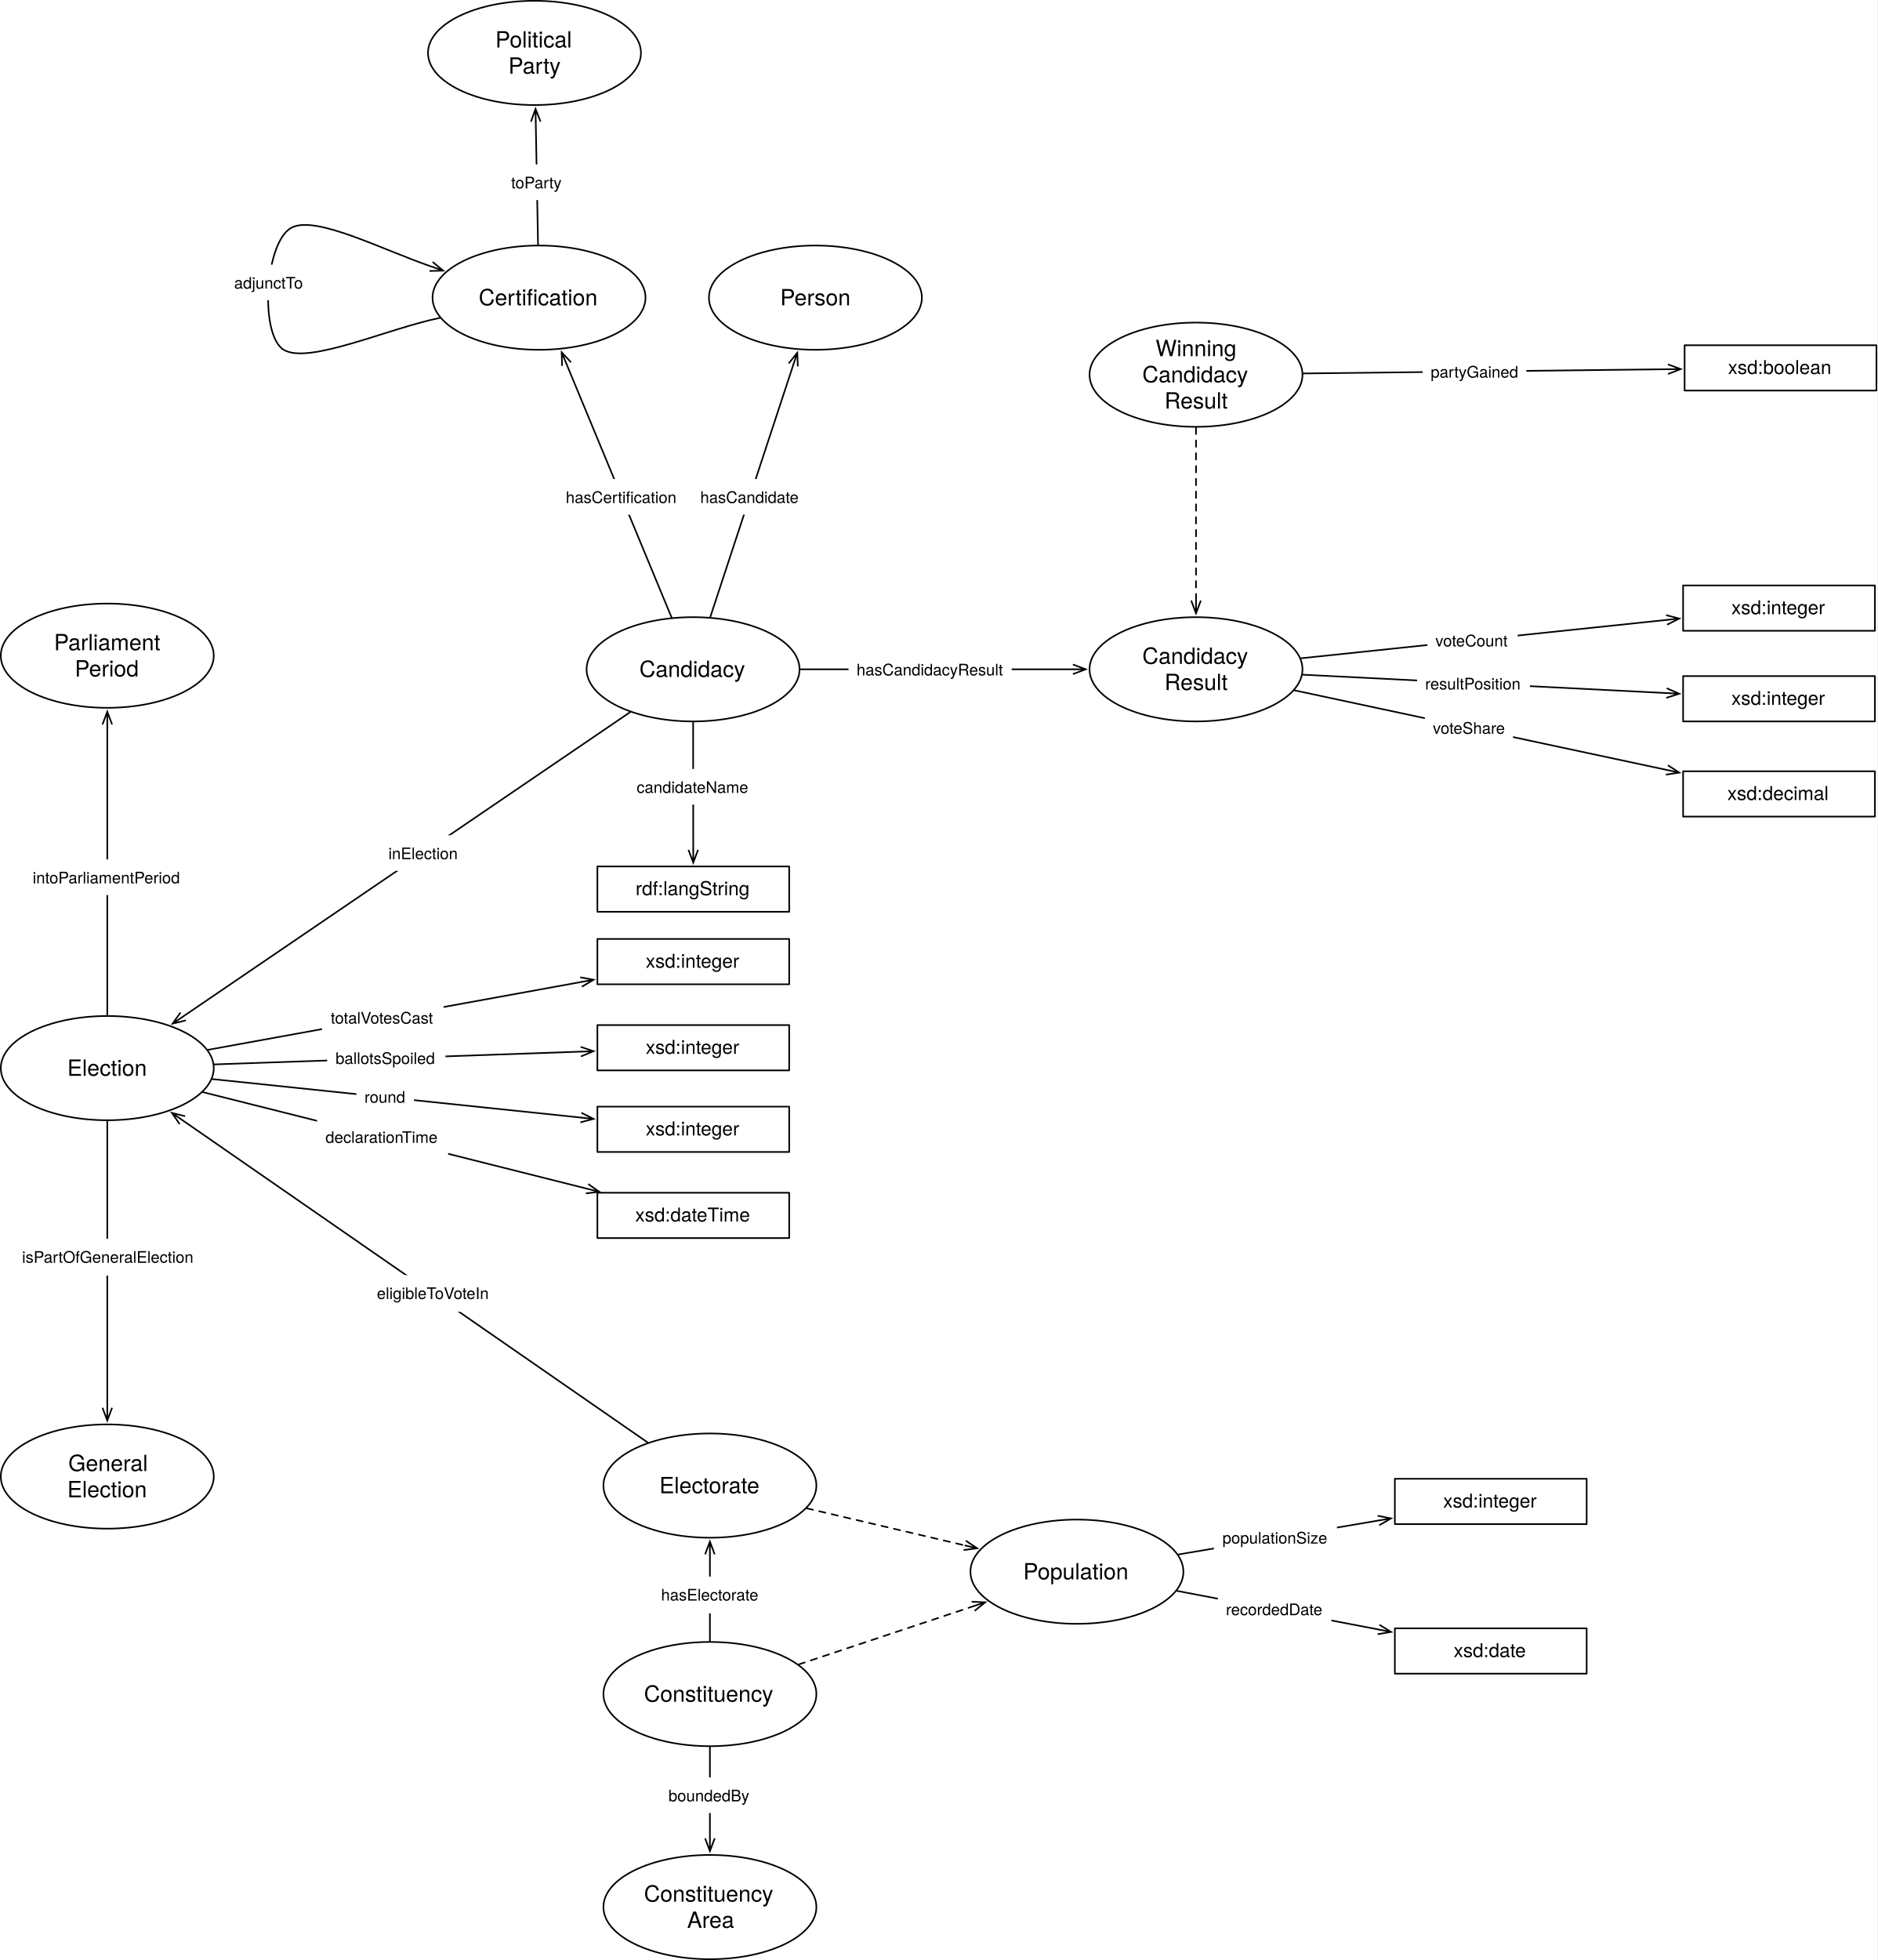
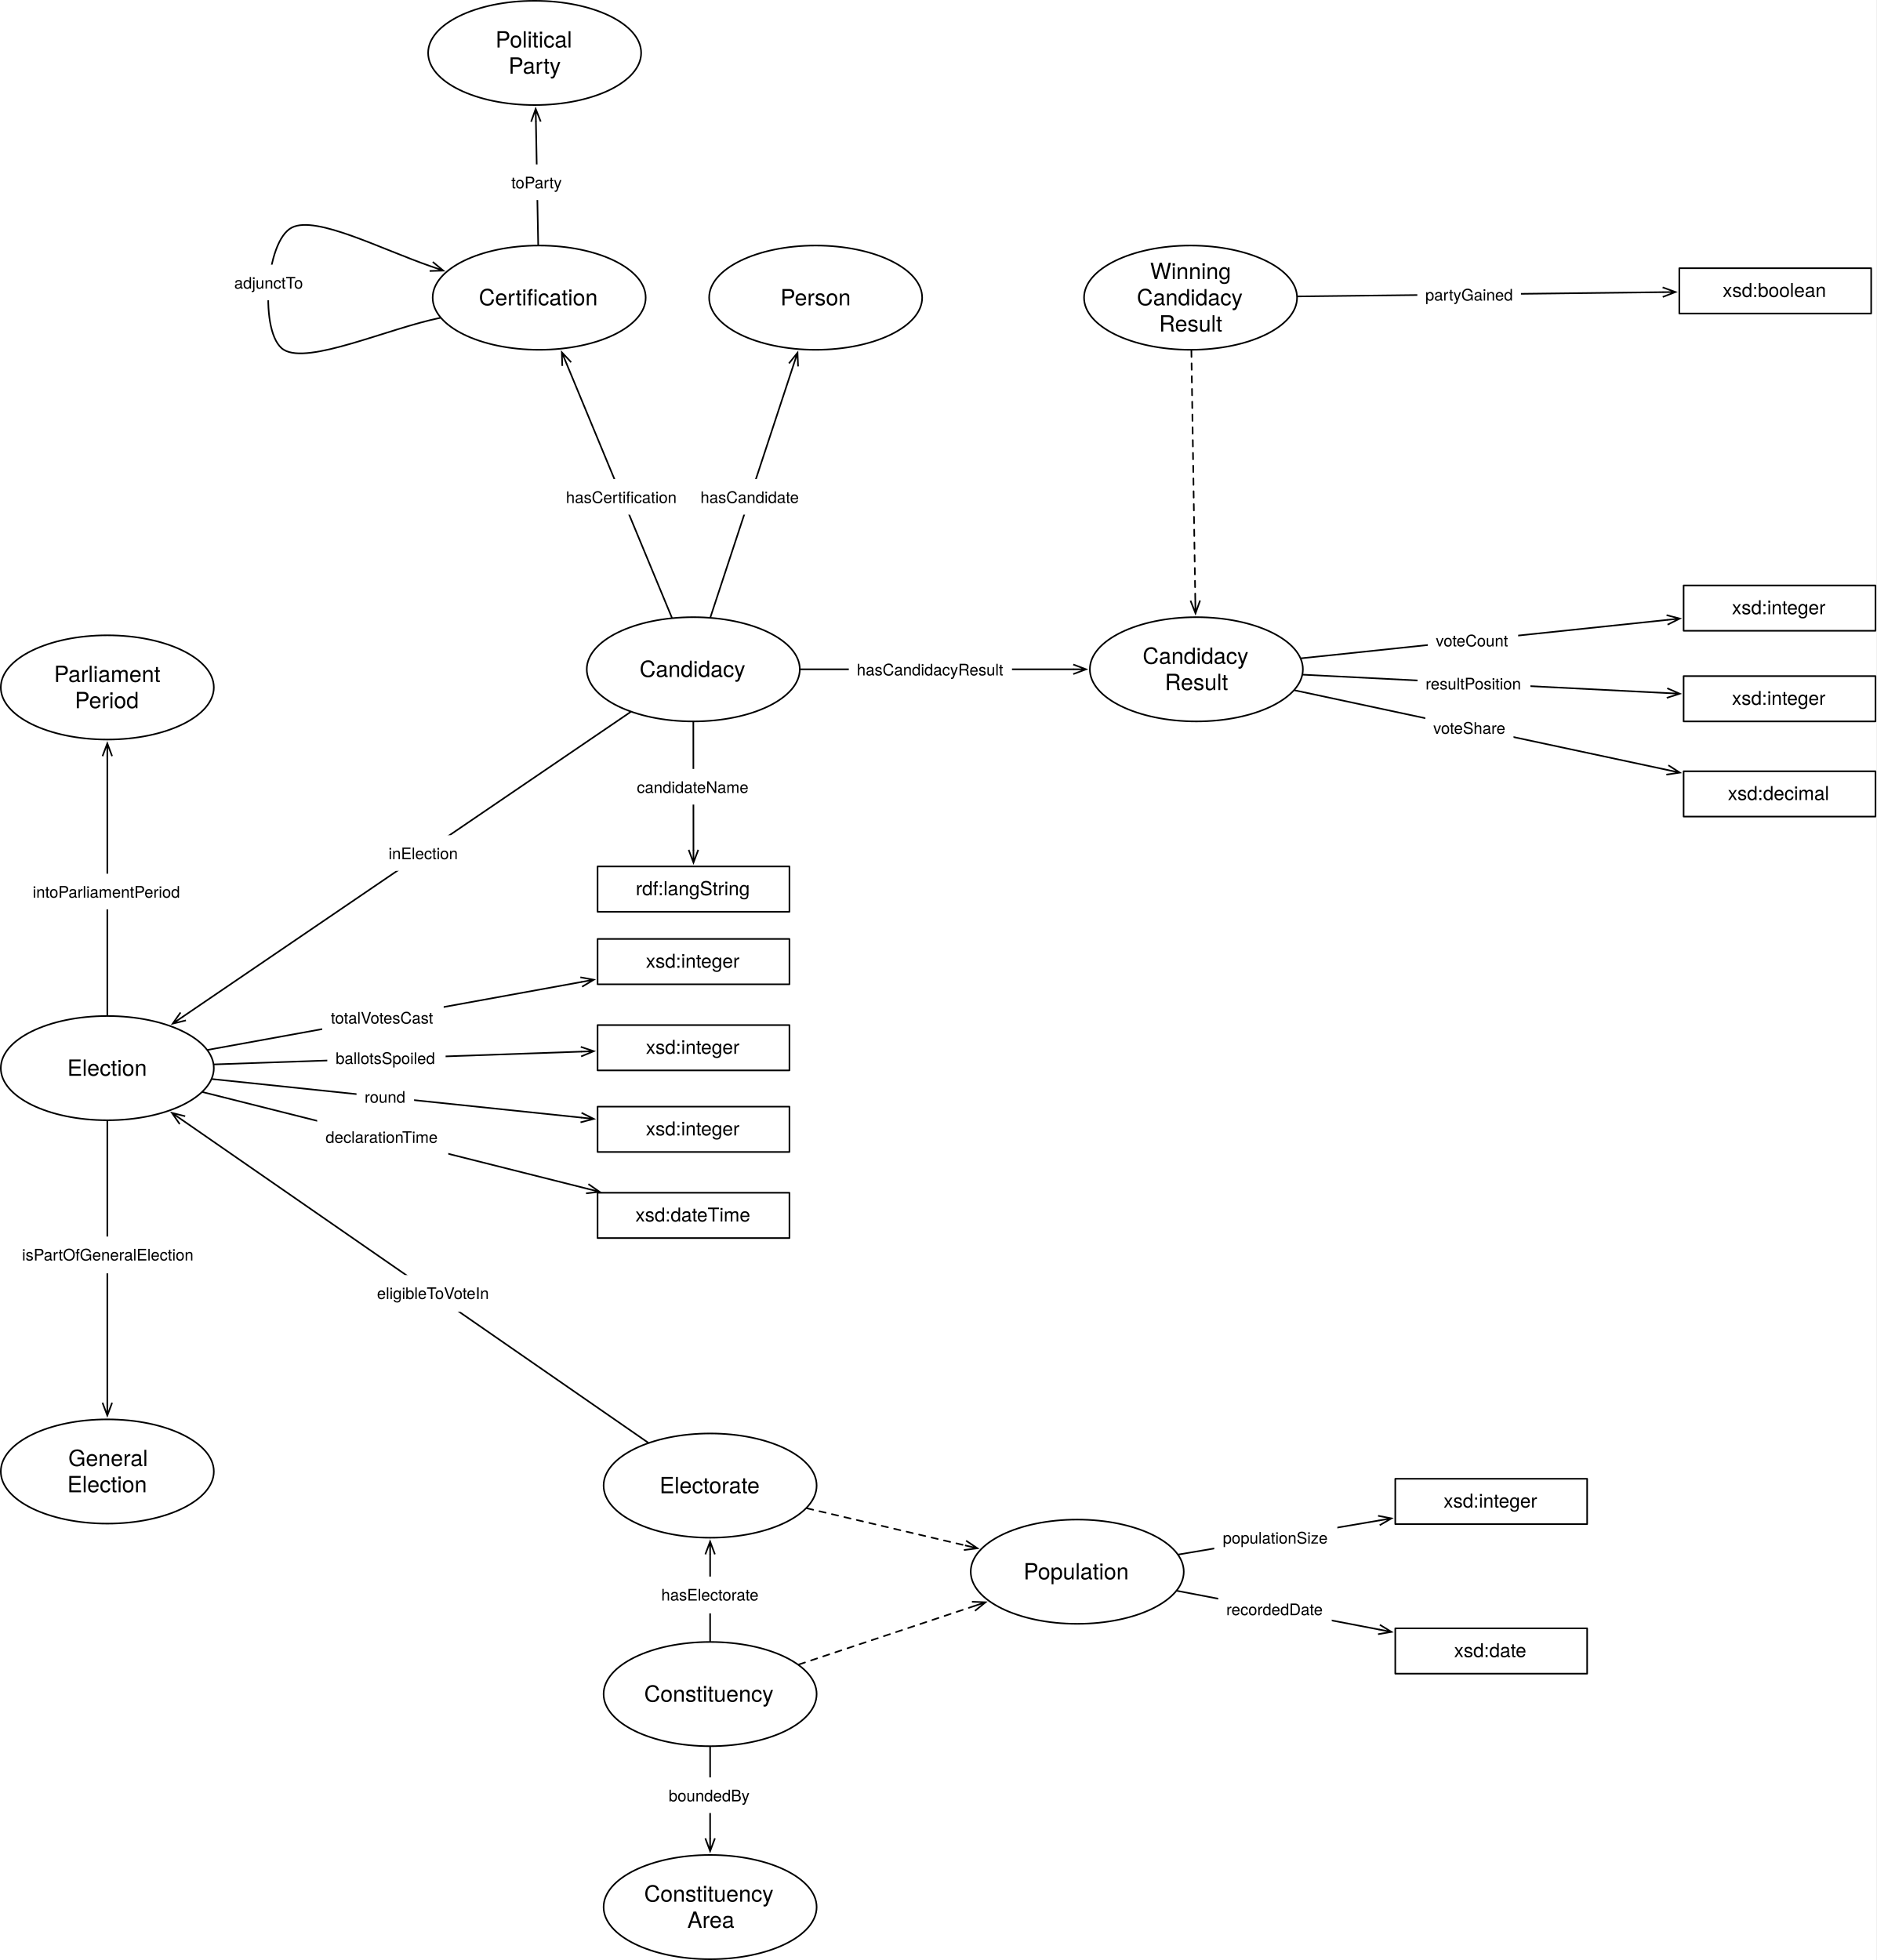
- <svg xmlns="http://www.w3.org/2000/svg" version="1.1" viewBox="87.374 50.524 1174.403 1225.884" width="1174.403" height="1225.884">
+ <svg xmlns="http://www.w3.org/2000/svg" version="1.1" viewBox="87.374 50.524 1173.458 1225.884" width="1173.458" height="1225.884">
  <defs>
    <font-face font-family="Helvetica Neue" font-size="14" panose-1="2 0 5 3 0 0 0 2 0 4" units-per-em="1000" underline-position="-100" underline-thickness="50" slope="0" x-height="517" cap-height="714" ascent="951.996" descent="-212.997" font-weight="400">
      <font-face-src>
        <font-face-name name="HelveticaNeue" />
      </font-face-src>
    </font-face>
    <marker orient="auto" overflow="visible" markerUnits="strokeWidth" id="StickArrow_Marker" stroke-linejoin="miter" stroke-miterlimit="10" viewBox="-1 -4 10 8" markerWidth="10" markerHeight="8" color="black">
      <g>
        <path d="M 8 0 L 0 0 M 0 -3 L 8 0 L 0 3" fill="none" stroke="currentColor" stroke-width="1" />
      </g>
    </marker>
    <font-face font-family="Helvetica Neue" font-size="10" panose-1="2 0 5 3 0 0 0 2 0 4" units-per-em="1000" underline-position="-100" underline-thickness="50" slope="0" x-height="517" cap-height="714" ascent="951.996" descent="-212.997" font-weight="400">
      <font-face-src>
        <font-face-name name="HelveticaNeue" />
      </font-face-src>
    </font-face>
    <font-face font-family="Helvetica Neue" font-size="12" panose-1="2 0 5 3 0 0 0 2 0 4" units-per-em="1000" underline-position="-100" underline-thickness="50" slope="0" x-height="517" cap-height="714" ascent="951.996" descent="-212.997" font-weight="400">
      <font-face-src>
        <font-face-name name="HelveticaNeue" />
      </font-face-src>
    </font-face>
  </defs>
  <g id="Canvas_1" stroke="none" fill-opacity="1" stroke-opacity="1" stroke-dasharray="none" fill="none">
-     <rect fill="white" x="87.374" y="50.524" width="1174.403" height="1225.884" />
+     <rect fill="white" x="87.374" y="50.524" width="1173.458" height="1225.884" />
    <g id="Canvas_1_Layer_1">
      <g id="Graphic_49">
        <ellipse cx="154.488" cy="718.583" rx="66.614" ry="32.598" fill="white" />
        <ellipse cx="154.488" cy="718.583" rx="66.614" ry="32.598" stroke="black" stroke-linecap="round" stroke-linejoin="round" stroke-width="1" />
        <text transform="translate(106.1968 710.3867)" fill="black">
          <tspan font-family="Helvetica Neue" font-size="14" font-weight="400" fill="black" x="23.273" y="13">Election</tspan>
        </text>
      </g>
      <g id="Graphic_71">
        <ellipse cx="531.496" cy="979.687" rx="66.614" ry="32.598" fill="white" />
        <ellipse cx="531.496" cy="979.687" rx="66.614" ry="32.598" stroke="black" stroke-linecap="round" stroke-linejoin="round" stroke-width="1" />
        <text transform="translate(483.2047 971.4911)" fill="black">
          <tspan font-family="Helvetica Neue" font-size="14" font-weight="400" fill="black" x="16.665" y="13">Electorate</tspan>
        </text>
      </g>
      <g id="Line_72">
        <line x1="492.638" y1="952.775" x2="201.485" y2="751.131" marker-end="url(#StickArrow_Marker)" stroke="black" stroke-linecap="round" stroke-linejoin="round" stroke-width="1" />
      </g>
      <g id="Graphic_73">
        <rect x="317.958" y="848" width="80" height="23" fill="white" />
        <text transform="translate(323.1432 852.9999)" fill="black">
          <tspan font-family="Helvetica Neue" font-size="10" font-weight="400" fill="black" x="50448534e-20" y="10">eligibleToVoteIn</tspan>
        </text>
      </g>
      <g id="Graphic_74">
        <ellipse cx="531.496" cy="1110.081" rx="66.614" ry="32.598" fill="white" />
        <ellipse cx="531.496" cy="1110.081" rx="66.614" ry="32.598" stroke="black" stroke-linecap="round" stroke-linejoin="round" stroke-width="1" />
        <text transform="translate(483.2047 1101.885)" fill="black">
          <tspan font-family="Helvetica Neue" font-size="14" font-weight="400" fill="black" x="7.061" y="13">Constituency</tspan>
        </text>
      </g>
      <g id="Line_75">
        <line x1="531.496" y1="1076.982" x2="531.496" y2="1022.686" marker-end="url(#StickArrow_Marker)" stroke="black" stroke-linecap="round" stroke-linejoin="round" stroke-width="1" />
      </g>
      <g id="Graphic_76">
        <rect x="495.496" y="1036.594" width="72" height="23" fill="white" />
        <text transform="translate(500.9411 1041.594)" fill="black">
          <tspan font-family="Helvetica Neue" font-size="10" font-weight="400" fill="black" x="2877698e-19" y="10">hasElectorate</tspan>
        </text>
      </g>
      <g id="Graphic_77">
        <ellipse cx="531.496" cy="1243.309" rx="66.614" ry="32.598" fill="white" />
        <ellipse cx="531.496" cy="1243.309" rx="66.614" ry="32.598" stroke="black" stroke-linecap="round" stroke-linejoin="round" stroke-width="1" />
        <text transform="translate(483.2047 1226.917)" fill="black">
          <tspan font-family="Helvetica Neue" font-size="14" font-weight="400" fill="black" x="7.061" y="13">Constituency</tspan>
          <tspan font-family="Helvetica Neue" font-size="14" font-weight="400" fill="black" x="34.032" y="29.392">Area</tspan>
        </text>
      </g>
      <g id="Line_78">
        <line x1="531.496" y1="1143.179" x2="531.496" y2="1200.311" marker-end="url(#StickArrow_Marker)" stroke="black" stroke-linecap="round" stroke-linejoin="round" stroke-width="1" />
      </g>
      <g id="Graphic_79">
        <rect x="500.561" y="1162.203" width="61.87" height="22.28" fill="white" />
        <text transform="translate(505.5611 1167.203)" fill="black">
          <tspan font-family="Helvetica Neue" font-size="10" font-weight="400" fill="black" x="0" y="10">boundedBy</tspan>
        </text>
      </g>
      <g id="Graphic_177">
        <ellipse cx="424.584" cy="236.693" rx="66.614" ry="32.598" fill="white" />
        <ellipse cx="424.584" cy="236.693" rx="66.614" ry="32.598" stroke="black" stroke-linecap="round" stroke-linejoin="round" stroke-width="1" />
        <text transform="translate(376.2925 228.4969)" fill="black">
          <tspan font-family="Helvetica Neue" font-size="14" font-weight="400" fill="black" x="10.575" y="13">Certification</tspan>
        </text>
      </g>
      <g id="Line_84">
        <line x1="481.657" y1="495.887" x2="201.977" y2="686.259" marker-end="url(#StickArrow_Marker)" stroke="black" stroke-linecap="round" stroke-linejoin="round" stroke-width="1" />
      </g>
      <g id="Graphic_85">
        <rect x="325.36" y="572.92" width="53.52" height="22.28" fill="white" />
        <text transform="translate(330.3596 577.9202)" fill="black">
          <tspan font-family="Helvetica Neue" font-size="10" font-weight="400" fill="black" x="21671553e-20" y="10">inElection</tspan>
        </text>
      </g>
      <g id="Line_178">
        <line x1="507.522" y1="436.721" x2="441.815" y2="278.251" marker-end="url(#StickArrow_Marker)" stroke="black" stroke-linecap="round" stroke-linejoin="round" stroke-width="1" />
      </g>
      <g id="Graphic_179">
        <rect x="436.343" y="350.155" width="79.81" height="22.28" fill="white" />
        <text transform="translate(441.3431 355.155)" fill="black">
          <tspan font-family="Helvetica Neue" font-size="10" font-weight="400" fill="black" x="6536993e-19" y="10">hasCertification</tspan>
        </text>
      </g>
      <g id="Graphic_88">
        <ellipse cx="597.497" cy="236.693" rx="66.614" ry="32.598" fill="white" />
        <ellipse cx="597.497" cy="236.693" rx="66.614" ry="32.598" stroke="black" stroke-linecap="round" stroke-linejoin="round" stroke-width="1" />
        <text transform="translate(549.2059 228.4969)" fill="black">
          <tspan font-family="Helvetica Neue" font-size="14" font-weight="400" fill="black" x="26.255" y="13">Person</tspan>
        </text>
      </g>
      <g id="Line_89">
        <line x1="531.716" y1="436.473" x2="583.647" y2="278.757" marker-end="url(#StickArrow_Marker)" stroke="black" stroke-linecap="round" stroke-linejoin="round" stroke-width="1" />
      </g>
      <g id="Graphic_90">
        <rect x="520.453" y="350.13" width="72.05" height="22.28" fill="white" />
        <text transform="translate(525.4529 355.1302)" fill="black">
          <tspan font-family="Helvetica Neue" font-size="10" font-weight="400" fill="black" x="0" y="10">hasCandidate</tspan>
        </text>
      </g>
      <g id="Graphic_91">
        <ellipse cx="520.962" cy="469.134" rx="66.614" ry="32.598" fill="white" />
        <ellipse cx="520.962" cy="469.134" rx="66.614" ry="32.598" stroke="black" stroke-linecap="round" stroke-linejoin="round" stroke-width="1" />
        <text transform="translate(472.6704 460.9379)" fill="black">
          <tspan font-family="Helvetica Neue" font-size="14" font-weight="400" fill="black" x="14.712" y="13">Candidacy</tspan>
        </text>
      </g>
      <g id="Graphic_92">
        <ellipse cx="835.607" cy="469.134" rx="66.614" ry="32.598" fill="white" />
        <ellipse cx="835.607" cy="469.134" rx="66.614" ry="32.598" stroke="black" stroke-linecap="round" stroke-linejoin="round" stroke-width="1" />
        <text transform="translate(787.3161 452.7419)" fill="black">
          <tspan font-family="Helvetica Neue" font-size="14" font-weight="400" fill="black" x="14.712" y="13">Candidacy</tspan>
          <tspan font-family="Helvetica Neue" font-size="14" font-weight="400" fill="black" x="28.586" y="29.392">Result</tspan>
        </text>
      </g>
      <g id="Line_95">
        <line x1="588.076" y1="469.134" x2="758.593" y2="469.134" marker-end="url(#StickArrow_Marker)" stroke="black" stroke-linecap="round" stroke-linejoin="round" stroke-width="1" />
      </g>
      <g id="Graphic_96">
        <rect x="618.238" y="457.994" width="102.05" height="22.28" fill="white" />
        <text transform="translate(623.2379 462.9939)" fill="black">
          <tspan font-family="Helvetica Neue" font-size="10" font-weight="400" fill="black" x="0" y="10">hasCandidacyResult</tspan>
        </text>
      </g>
      <g id="Graphic_150">
        <rect x="960" y="975.435" width="120" height="28.346" fill="white" />
        <rect x="960" y="975.435" width="120" height="28.346" stroke="black" stroke-linecap="round" stroke-linejoin="round" stroke-width="1" />
        <text transform="translate(965 982.4403)" fill="black">
          <tspan font-family="Helvetica Neue" font-size="12" font-weight="400" fill="black" x="25.222" y="11">xsd:integer</tspan>
        </text>
      </g>
      <g id="Line_151">
        <line x1="824.547" y1="1022.778" x2="949.747" y2="1001.531" marker-end="url(#StickArrow_Marker)" stroke="black" stroke-linecap="round" stroke-linejoin="round" stroke-width="1" />
      </g>
      <g id="Graphic_152">
        <rect x="846.778" y="1000.972" width="77" height="23" fill="white" />
        <text transform="translate(852.1332 1005.972)" fill="black">
          <tspan font-family="Helvetica Neue" font-size="10" font-weight="400" fill="black" x="43343107e-20" y="10">populationSize</tspan>
        </text>
      </g>
      <g id="Graphic_153">
        <rect x="1140.332" y="416.693" width="120" height="28.346" fill="white" />
        <rect x="1140.332" y="416.693" width="120" height="28.346" stroke="black" stroke-linecap="round" stroke-linejoin="round" stroke-width="1" />
        <text transform="translate(1145.332 423.6981)" fill="black">
          <tspan font-family="Helvetica Neue" font-size="12" font-weight="400" fill="black" x="25.222" y="11">xsd:integer</tspan>
        </text>
      </g>
      <g id="Line_154">
        <line x1="901.246" y1="462.247" x2="1129.989" y2="438.247" marker-end="url(#StickArrow_Marker)" stroke="black" stroke-linecap="round" stroke-linejoin="round" stroke-width="1" />
      </g>
      <g id="Graphic_155">
        <rect x="980.365" y="439.842" width="56.49" height="22.28" fill="white" />
        <text transform="translate(985.3649 444.842)" fill="black">
          <tspan font-family="Helvetica Neue" font-size="10" font-weight="400" fill="black" x="7993606e-19" y="10">voteCount</tspan>
        </text>
      </g>
      <g id="Graphic_159">
        <rect x="1140.332" y="473.386" width="120" height="28.346" fill="white" />
        <rect x="1140.332" y="473.386" width="120" height="28.346" stroke="black" stroke-linecap="round" stroke-linejoin="round" stroke-width="1" />
        <text transform="translate(1145.332 480.3911)" fill="black">
          <tspan font-family="Helvetica Neue" font-size="12" font-weight="400" fill="black" x="25.222" y="11">xsd:integer</tspan>
        </text>
      </g>
      <g id="Line_162">
        <line x1="902.371" y1="472.507" x2="1129.945" y2="484.003" marker-end="url(#StickArrow_Marker)" stroke="black" stroke-linecap="round" stroke-linejoin="round" stroke-width="1" />
      </g>
      <g id="Graphic_163">
        <rect x="973.947" y="466.765" width="70.56" height="22.28" fill="white" />
        <text transform="translate(978.9475 471.7648)" fill="black">
          <tspan font-family="Helvetica Neue" font-size="10" font-weight="400" fill="black" x="6536993e-19" y="10">resultPosition</tspan>
        </text>
      </g>
      <g id="Graphic_164">
        <rect x="1140.332" y="532.913" width="120" height="28.346" fill="white" />
        <rect x="1140.332" y="532.913" width="120" height="28.346" stroke="black" stroke-linecap="round" stroke-linejoin="round" stroke-width="1" />
        <text transform="translate(1145.332 539.9186)" fill="black">
          <tspan font-family="Helvetica Neue" font-size="12" font-weight="400" fill="black" x="22.66" y="11">xsd:decimal</tspan>
        </text>
      </g>
      <g id="Line_165">
        <line x1="897.159" y1="482.289" x2="1130.161" y2="532.089" marker-end="url(#StickArrow_Marker)" stroke="black" stroke-linecap="round" stroke-linejoin="round" stroke-width="1" />
      </g>
      <g id="Graphic_166">
        <rect x="978.77" y="494.49" width="55.19" height="22.28" fill="white" />
        <text transform="translate(983.7703 499.49)" fill="black">
          <tspan font-family="Helvetica Neue" font-size="10" font-weight="400" fill="black" x="0" y="10">voteShare</tspan>
        </text>
      </g>
      <g id="Graphic_189">
        <rect x="461.102" y="637.795" width="120" height="28.346" fill="white" />
        <rect x="461.102" y="637.795" width="120" height="28.346" stroke="black" stroke-linecap="round" stroke-linejoin="round" stroke-width="1" />
        <text transform="translate(466.1024 644.8005)" fill="black">
          <tspan font-family="Helvetica Neue" font-size="12" font-weight="400" fill="black" x="25.222" y="11">xsd:integer</tspan>
        </text>
      </g>
      <g id="Line_190">
        <line x1="217.444" y1="707.144" x2="450.87" y2="664.73" marker-end="url(#StickArrow_Marker)" stroke="black" stroke-linecap="round" stroke-linejoin="round" stroke-width="1" />
      </g>
      <g id="Graphic_191">
        <rect x="288.868" y="675.761" width="76" height="23" fill="white" />
        <text transform="translate(294.2725 680.7612)" fill="black">
          <tspan font-family="Helvetica Neue" font-size="10" font-weight="400" fill="black" x="0" y="10">totalVotesCast</tspan>
        </text>
      </g>
      <g id="Graphic_195">
        <ellipse cx="761.102" cy="1033.545" rx="66.614" ry="32.598" fill="white" />
        <ellipse cx="761.102" cy="1033.545" rx="66.614" ry="32.598" stroke="black" stroke-linecap="round" stroke-linejoin="round" stroke-width="1" />
        <text transform="translate(712.811 1025.349)" fill="black">
          <tspan font-family="Helvetica Neue" font-size="14" font-weight="400" fill="black" x="14.712" y="13">Population</tspan>
        </text>
      </g>
      <g id="Line_196">
        <line x1="592.069" y1="993.895" x2="690.891" y2="1017.076" marker-end="url(#StickArrow_Marker)" stroke="black" stroke-linecap="round" stroke-linejoin="round" stroke-dasharray="4.0,4.0" stroke-width="1" />
      </g>
      <g id="Line_198">
        <line x1="587.036" y1="1091.568" x2="696.171" y2="1055.189" marker-end="url(#StickArrow_Marker)" stroke="black" stroke-linecap="round" stroke-linejoin="round" stroke-dasharray="4.0,4.0" stroke-width="1" />
      </g>
      <g id="Graphic_199">
        <rect x="461.102" y="691.654" width="120" height="28.346" fill="white" />
        <rect x="461.102" y="691.654" width="120" height="28.346" stroke="black" stroke-linecap="round" stroke-linejoin="round" stroke-width="1" />
        <text transform="translate(466.1024 698.6588)" fill="black">
          <tspan font-family="Helvetica Neue" font-size="12" font-weight="400" fill="black" x="25.222" y="11">xsd:integer</tspan>
        </text>
      </g>
      <g id="Line_200">
        <line x1="221.435" y1="716.253" x2="450.709" y2="708.276" marker-end="url(#StickArrow_Marker)" stroke="black" stroke-linecap="round" stroke-linejoin="round" stroke-width="1" />
      </g>
      <g id="Graphic_201">
        <rect x="292.06" y="701.009" width="74" height="23" fill="white" />
        <text transform="translate(297.2995 706.0087)" fill="black">
          <tspan font-family="Helvetica Neue" font-size="10" font-weight="400" fill="black" x="22026825e-20" y="10">ballotsSpoiled</tspan>
        </text>
      </g>
      <g id="Graphic_202">
-         <ellipse cx="154.488" cy="974.018" rx="66.614" ry="32.598" fill="white" />
-         <ellipse cx="154.488" cy="974.018" rx="66.614" ry="32.598" stroke="black" stroke-linecap="round" stroke-linejoin="round" stroke-width="1" />
-         <text transform="translate(106.1968 957.6258)" fill="black">
+         <ellipse cx="154.488" cy="970.866" rx="66.614" ry="32.598" fill="white" />
+         <ellipse cx="154.488" cy="970.866" rx="66.614" ry="32.598" stroke="black" stroke-linecap="round" stroke-linejoin="round" stroke-width="1" />
+         <text transform="translate(106.1968 954.4741)" fill="black">
          <tspan font-family="Helvetica Neue" font-size="14" font-weight="400" fill="black" x="23.924" y="13">General</tspan>
          <tspan font-family="Helvetica Neue" font-size="14" font-weight="400" fill="black" x="23.273" y="29.392">Election</tspan>
        </text>
      </g>
      <g id="Line_203">
-         <line x1="154.488" y1="751.681" x2="154.488" y2="931.019" marker-end="url(#StickArrow_Marker)" stroke="black" stroke-linecap="round" stroke-linejoin="round" stroke-width="1" />
+         <line x1="154.488" y1="751.681" x2="154.488" y2="927.868" marker-end="url(#StickArrow_Marker)" stroke="black" stroke-linecap="round" stroke-linejoin="round" stroke-width="1" />
      </g>
      <g id="Graphic_204">
-         <rect x="95.988" y="825.337" width="117" height="23" fill="white" />
-         <text transform="translate(101.1582 830.3374)" fill="black">
+         <rect x="95.988" y="823.919" width="117" height="23" fill="white" />
+         <text transform="translate(101.1582 828.9192)" fill="black">
          <tspan font-family="Helvetica Neue" font-size="10" font-weight="400" fill="black" x="0" y="10">isPartOfGeneralElection</tspan>
        </text>
      </g>
      <g id="Graphic_214">
-         <rect x="1141.277" y="266.457" width="120" height="28.346" fill="white" />
-         <rect x="1141.277" y="266.457" width="120" height="28.346" stroke="black" stroke-linecap="round" stroke-linejoin="round" stroke-width="1" />
-         <text transform="translate(1146.277 273.4619)" fill="black">
+         <rect x="1137.638" y="218.268" width="120" height="28.346" fill="white" />
+         <rect x="1137.638" y="218.268" width="120" height="28.346" stroke="black" stroke-linecap="round" stroke-linejoin="round" stroke-width="1" />
+         <text transform="translate(1142.638 225.2729)" fill="black">
          <tspan font-family="Helvetica Neue" font-size="12" font-weight="400" fill="black" x="22.108" y="11">xsd:boolean</tspan>
        </text>
      </g>
      <g id="Line_215">
-         <line x1="902.703" y1="284.102" x2="1130.877" y2="281.449" marker-end="url(#StickArrow_Marker)" stroke="black" stroke-linecap="round" stroke-linejoin="round" stroke-width="1" />
+         <line x1="899.064" y1="235.913" x2="1127.238" y2="233.26" marker-end="url(#StickArrow_Marker)" stroke="black" stroke-linecap="round" stroke-linejoin="round" stroke-width="1" />
      </g>
      <g id="Graphic_216">
-         <rect x="977.425" y="271.716" width="64.82" height="22.28" fill="white" />
-         <text transform="translate(982.425 276.716)" fill="black">
+         <rect x="973.786" y="223.527" width="64.82" height="22.28" fill="white" />
+         <text transform="translate(978.7861 228.527)" fill="black">
          <tspan font-family="Helvetica Neue" font-size="10" font-weight="400" fill="black" x="0" y="10">partyGained</tspan>
        </text>
      </g>
      <g id="Graphic_217">
-         <ellipse cx="835.607" cy="284.882" rx="66.614" ry="32.598" fill="white" />
-         <ellipse cx="835.607" cy="284.882" rx="66.614" ry="32.598" stroke="black" stroke-linecap="round" stroke-linejoin="round" stroke-width="1" />
-         <text transform="translate(787.3161 260.2939)" fill="black">
+         <ellipse cx="831.968" cy="236.693" rx="66.614" ry="32.598" fill="white" />
+         <ellipse cx="831.968" cy="236.693" rx="66.614" ry="32.598" stroke="black" stroke-linecap="round" stroke-linejoin="round" stroke-width="1" />
+         <text transform="translate(783.6772 212.1049)" fill="black">
          <tspan font-family="Helvetica Neue" font-size="14" font-weight="400" fill="black" x="23.007" y="13">Winning</tspan>
          <tspan font-family="Helvetica Neue" font-size="14" font-weight="400" fill="black" x="14.712" y="29.392">Candidacy</tspan>
          <tspan font-family="Helvetica Neue" font-size="14" font-weight="400" fill="black" x="28.586" y="45.784">Result</tspan>
        </text>
      </g>
      <g id="Line_218">
-         <line x1="835.607" y1="317.98" x2="835.607" y2="426.135" marker-end="url(#StickArrow_Marker)" stroke="black" stroke-linecap="round" stroke-linejoin="round" stroke-dasharray="4.0,4.0" stroke-width="1" />
+         <line x1="832.487" y1="269.79" x2="834.934" y2="426.138" marker-end="url(#StickArrow_Marker)" stroke="black" stroke-linecap="round" stroke-linejoin="round" stroke-dasharray="4.0,4.0" stroke-width="1" />
      </g>
      <g id="Graphic_219">
-         <ellipse cx="154.488" cy="460.63" rx="66.614" ry="32.598" fill="white" />
-         <ellipse cx="154.488" cy="460.63" rx="66.614" ry="32.598" stroke="black" stroke-linecap="round" stroke-linejoin="round" stroke-width="1" />
-         <text transform="translate(106.1968 444.2379)" fill="black">
+         <ellipse cx="154.488" cy="480.472" rx="66.614" ry="32.598" fill="white" />
+         <ellipse cx="154.488" cy="480.472" rx="66.614" ry="32.598" stroke="black" stroke-linecap="round" stroke-linejoin="round" stroke-width="1" />
+         <text transform="translate(106.1968 464.0804)" fill="black">
          <tspan font-family="Helvetica Neue" font-size="14" font-weight="400" fill="black" x="14.971" y="13">Parliament</tspan>
          <tspan font-family="Helvetica Neue" font-size="14" font-weight="400" fill="black" x="27.942" y="29.392">Period</tspan>
        </text>
      </g>
      <g id="Line_220">
-         <line x1="154.488" y1="685.484" x2="154.488" y2="503.628" marker-end="url(#StickArrow_Marker)" stroke="black" stroke-linecap="round" stroke-linejoin="round" stroke-width="1" />
+         <line x1="154.488" y1="685.484" x2="154.488" y2="523.471" marker-end="url(#StickArrow_Marker)" stroke="black" stroke-linecap="round" stroke-linejoin="round" stroke-width="1" />
      </g>
      <g id="Graphic_221">
-         <rect x="102.818" y="588.055" width="103.34" height="22.28" fill="white" />
-         <text transform="translate(107.8182 593.055)" fill="black">
+         <rect x="102.818" y="596.984" width="103.34" height="22.28" fill="white" />
+         <text transform="translate(107.8182 601.9841)" fill="black">
          <tspan font-family="Helvetica Neue" font-size="10" font-weight="400" fill="black" x="7105427e-20" y="10">intoParliamentPeriod</tspan>
        </text>
      </g>
      <g id="Graphic_222">
        <ellipse cx="421.749" cy="83.622" rx="66.614" ry="32.598" fill="white" />
        <ellipse cx="421.749" cy="83.622" rx="66.614" ry="32.598" stroke="black" stroke-linecap="round" stroke-linejoin="round" stroke-width="1" />
        <text transform="translate(373.4578 67.23005)" fill="black">
          <tspan font-family="Helvetica Neue" font-size="14" font-weight="400" fill="black" x="23.798" y="13">Political</tspan>
          <tspan font-family="Helvetica Neue" font-size="14" font-weight="400" fill="black" x="31.96" y="29.392">Party</tspan>
        </text>
      </g>
      <g id="Line_223">
        <line x1="423.971" y1="203.596" x2="422.545" y2="126.617" marker-end="url(#StickArrow_Marker)" stroke="black" stroke-linecap="round" stroke-linejoin="round" stroke-width="1" />
      </g>
      <g id="Graphic_224">
        <rect x="402.137" y="153.362" width="42.22" height="22.28" fill="white" />
        <text transform="translate(407.1369 158.3617)" fill="black">
          <tspan font-family="Helvetica Neue" font-size="10" font-weight="400" fill="black" x="58264504e-20" y="10">toParty</tspan>
        </text>
      </g>
      <g id="Line_226">
        <path d="M 362.597 249.344 C 330.022 255.993 280.279 278.722 264.864 269.291 C 249.449 259.861 253.159 200.942 270.096 192.756 C 285.438 185.341 325.722 206.359 357.054 217.174" marker-end="url(#StickArrow_Marker)" stroke="black" stroke-linecap="round" stroke-linejoin="round" stroke-width="1" />
      </g>
      <g id="Graphic_227">
        <rect x="228.859" y="216.045" width="53.53" height="22.28" fill="white" />
        <text transform="translate(233.8592 221.0452)" fill="black">
          <tspan font-family="Helvetica Neue" font-size="10" font-weight="400" fill="black" x="0" y="10">adjunctTo</tspan>
        </text>
      </g>
      <g id="Graphic_228">
        <rect x="461.102" y="742.677" width="120" height="28.346" fill="white" />
        <rect x="461.102" y="742.677" width="120" height="28.346" stroke="black" stroke-linecap="round" stroke-linejoin="round" stroke-width="1" />
        <text transform="translate(466.1024 749.6824)" fill="black">
          <tspan font-family="Helvetica Neue" font-size="12" font-weight="400" fill="black" x="25.222" y="11">xsd:integer</tspan>
        </text>
      </g>
      <g id="Line_229">
        <line x1="220.142" y1="725.436" x2="450.759" y2="749.508" marker-end="url(#StickArrow_Marker)" stroke="black" stroke-linecap="round" stroke-linejoin="round" stroke-width="1" />
      </g>
      <g id="Graphic_230">
        <rect x="310.349" y="725.231" width="36" height="23" fill="white" />
        <text transform="translate(315.3791 730.2305)" fill="black">
          <tspan font-family="Helvetica Neue" font-size="10" font-weight="400" fill="black" x="0" y="10">round</tspan>
        </text>
      </g>
      <g id="Graphic_234">
        <rect x="461.102" y="796.535" width="120" height="28.346" fill="white" />
        <rect x="461.102" y="796.535" width="120" height="28.346" stroke="black" stroke-linecap="round" stroke-linejoin="round" stroke-width="1" />
        <text transform="translate(466.1024 803.5407)" fill="black">
          <tspan font-family="Helvetica Neue" font-size="12" font-weight="400" fill="black" x="18.658" y="11">xsd:dateTime</tspan>
        </text>
      </g>
      <g id="Line_235">
        <line x1="214.247" y1="733.599" x2="454.614" y2="794.001" marker-end="url(#StickArrow_Marker)" stroke="black" stroke-linecap="round" stroke-linejoin="round" stroke-width="1" />
      </g>
      <g id="Graphic_236">
        <rect x="285.732" y="750.365" width="82" height="23" fill="white" />
        <text transform="translate(290.9865 755.3655)" fill="black">
          <tspan font-family="Helvetica Neue" font-size="10" font-weight="400" fill="black" x="7958079e-19" y="10">declarationTime</tspan>
        </text>
      </g>
      <g id="Graphic_242">
        <rect x="960" y="1068.978" width="120" height="28.346" fill="white" />
        <rect x="960" y="1068.978" width="120" height="28.346" stroke="black" stroke-linecap="round" stroke-linejoin="round" stroke-width="1" />
        <text transform="translate(965 1075.984)" fill="black">
          <tspan font-family="Helvetica Neue" font-size="12" font-weight="400" fill="black" x="31.774" y="11">xsd:date</tspan>
        </text>
      </g>
      <g id="Line_243">
        <line x1="823.638" y1="1045.527" x2="949.786" y2="1069.698" marker-end="url(#StickArrow_Marker)" stroke="black" stroke-linecap="round" stroke-linejoin="round" stroke-width="1" />
      </g>
      <g id="Graphic_244">
        <rect x="849.279" y="1045.743" width="71" height="23" fill="white" />
        <text transform="translate(854.3093 1050.743)" fill="black">
          <tspan font-family="Helvetica Neue" font-size="10" font-weight="400" fill="black" x="0" y="10">recordedDate</tspan>
        </text>
      </g>
      <g id="Graphic_245">
        <rect x="461.102" y="592.441" width="120" height="28.346" fill="white" />
        <rect x="461.102" y="592.441" width="120" height="28.346" stroke="black" stroke-linecap="round" stroke-linejoin="round" stroke-width="1" />
        <text transform="translate(466.1024 599.4462)" fill="black">
          <tspan font-family="Helvetica Neue" font-size="12" font-weight="400" fill="black" x="18.886" y="11">rdf:langString</tspan>
        </text>
      </g>
      <g id="Line_247">
        <line x1="520.996" y1="502.232" x2="521.077" y2="582.041" marker-end="url(#StickArrow_Marker)" stroke="black" stroke-linecap="round" stroke-linejoin="round" stroke-width="1" />
      </g>
      <g id="Graphic_246">
        <rect x="480.657" y="531.461" width="80.76" height="22.28" fill="white" />
        <text transform="translate(485.6569 536.4607)" fill="black">
          <tspan font-family="Helvetica Neue" font-size="10" font-weight="400" fill="black" x="0" y="10">candidateName</tspan>
        </text>
      </g>
    </g>
  </g>
</svg>
